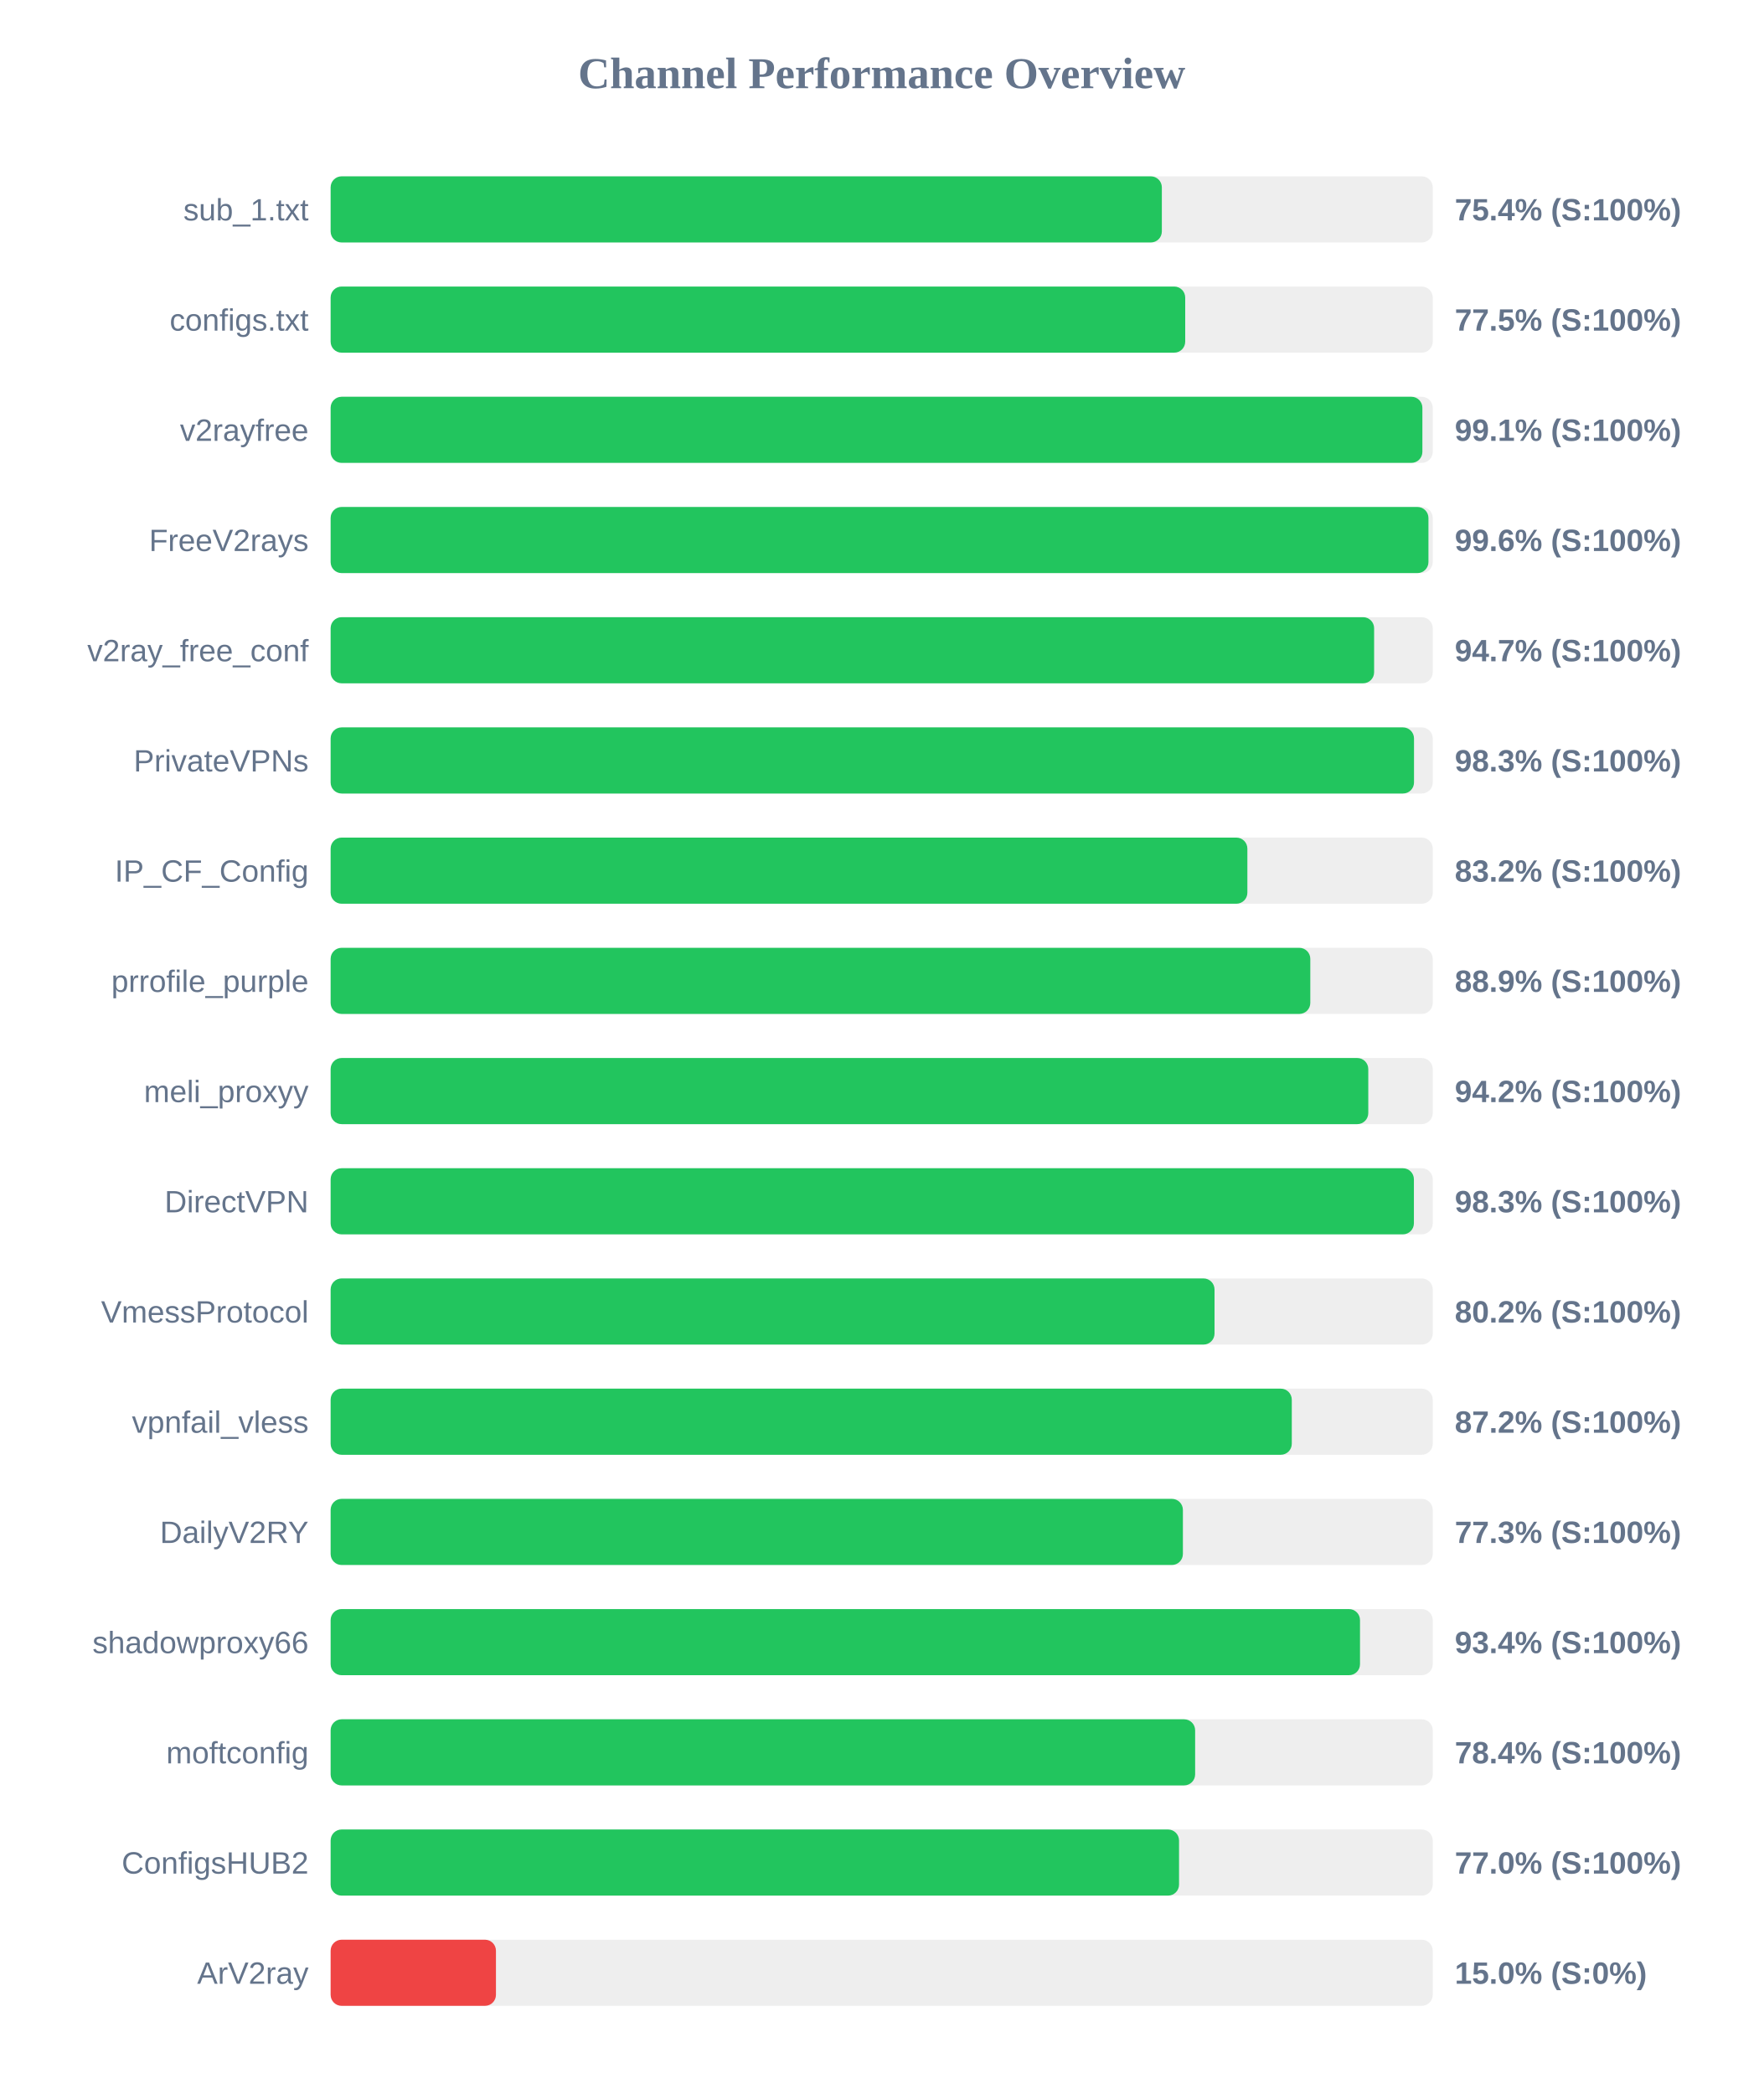
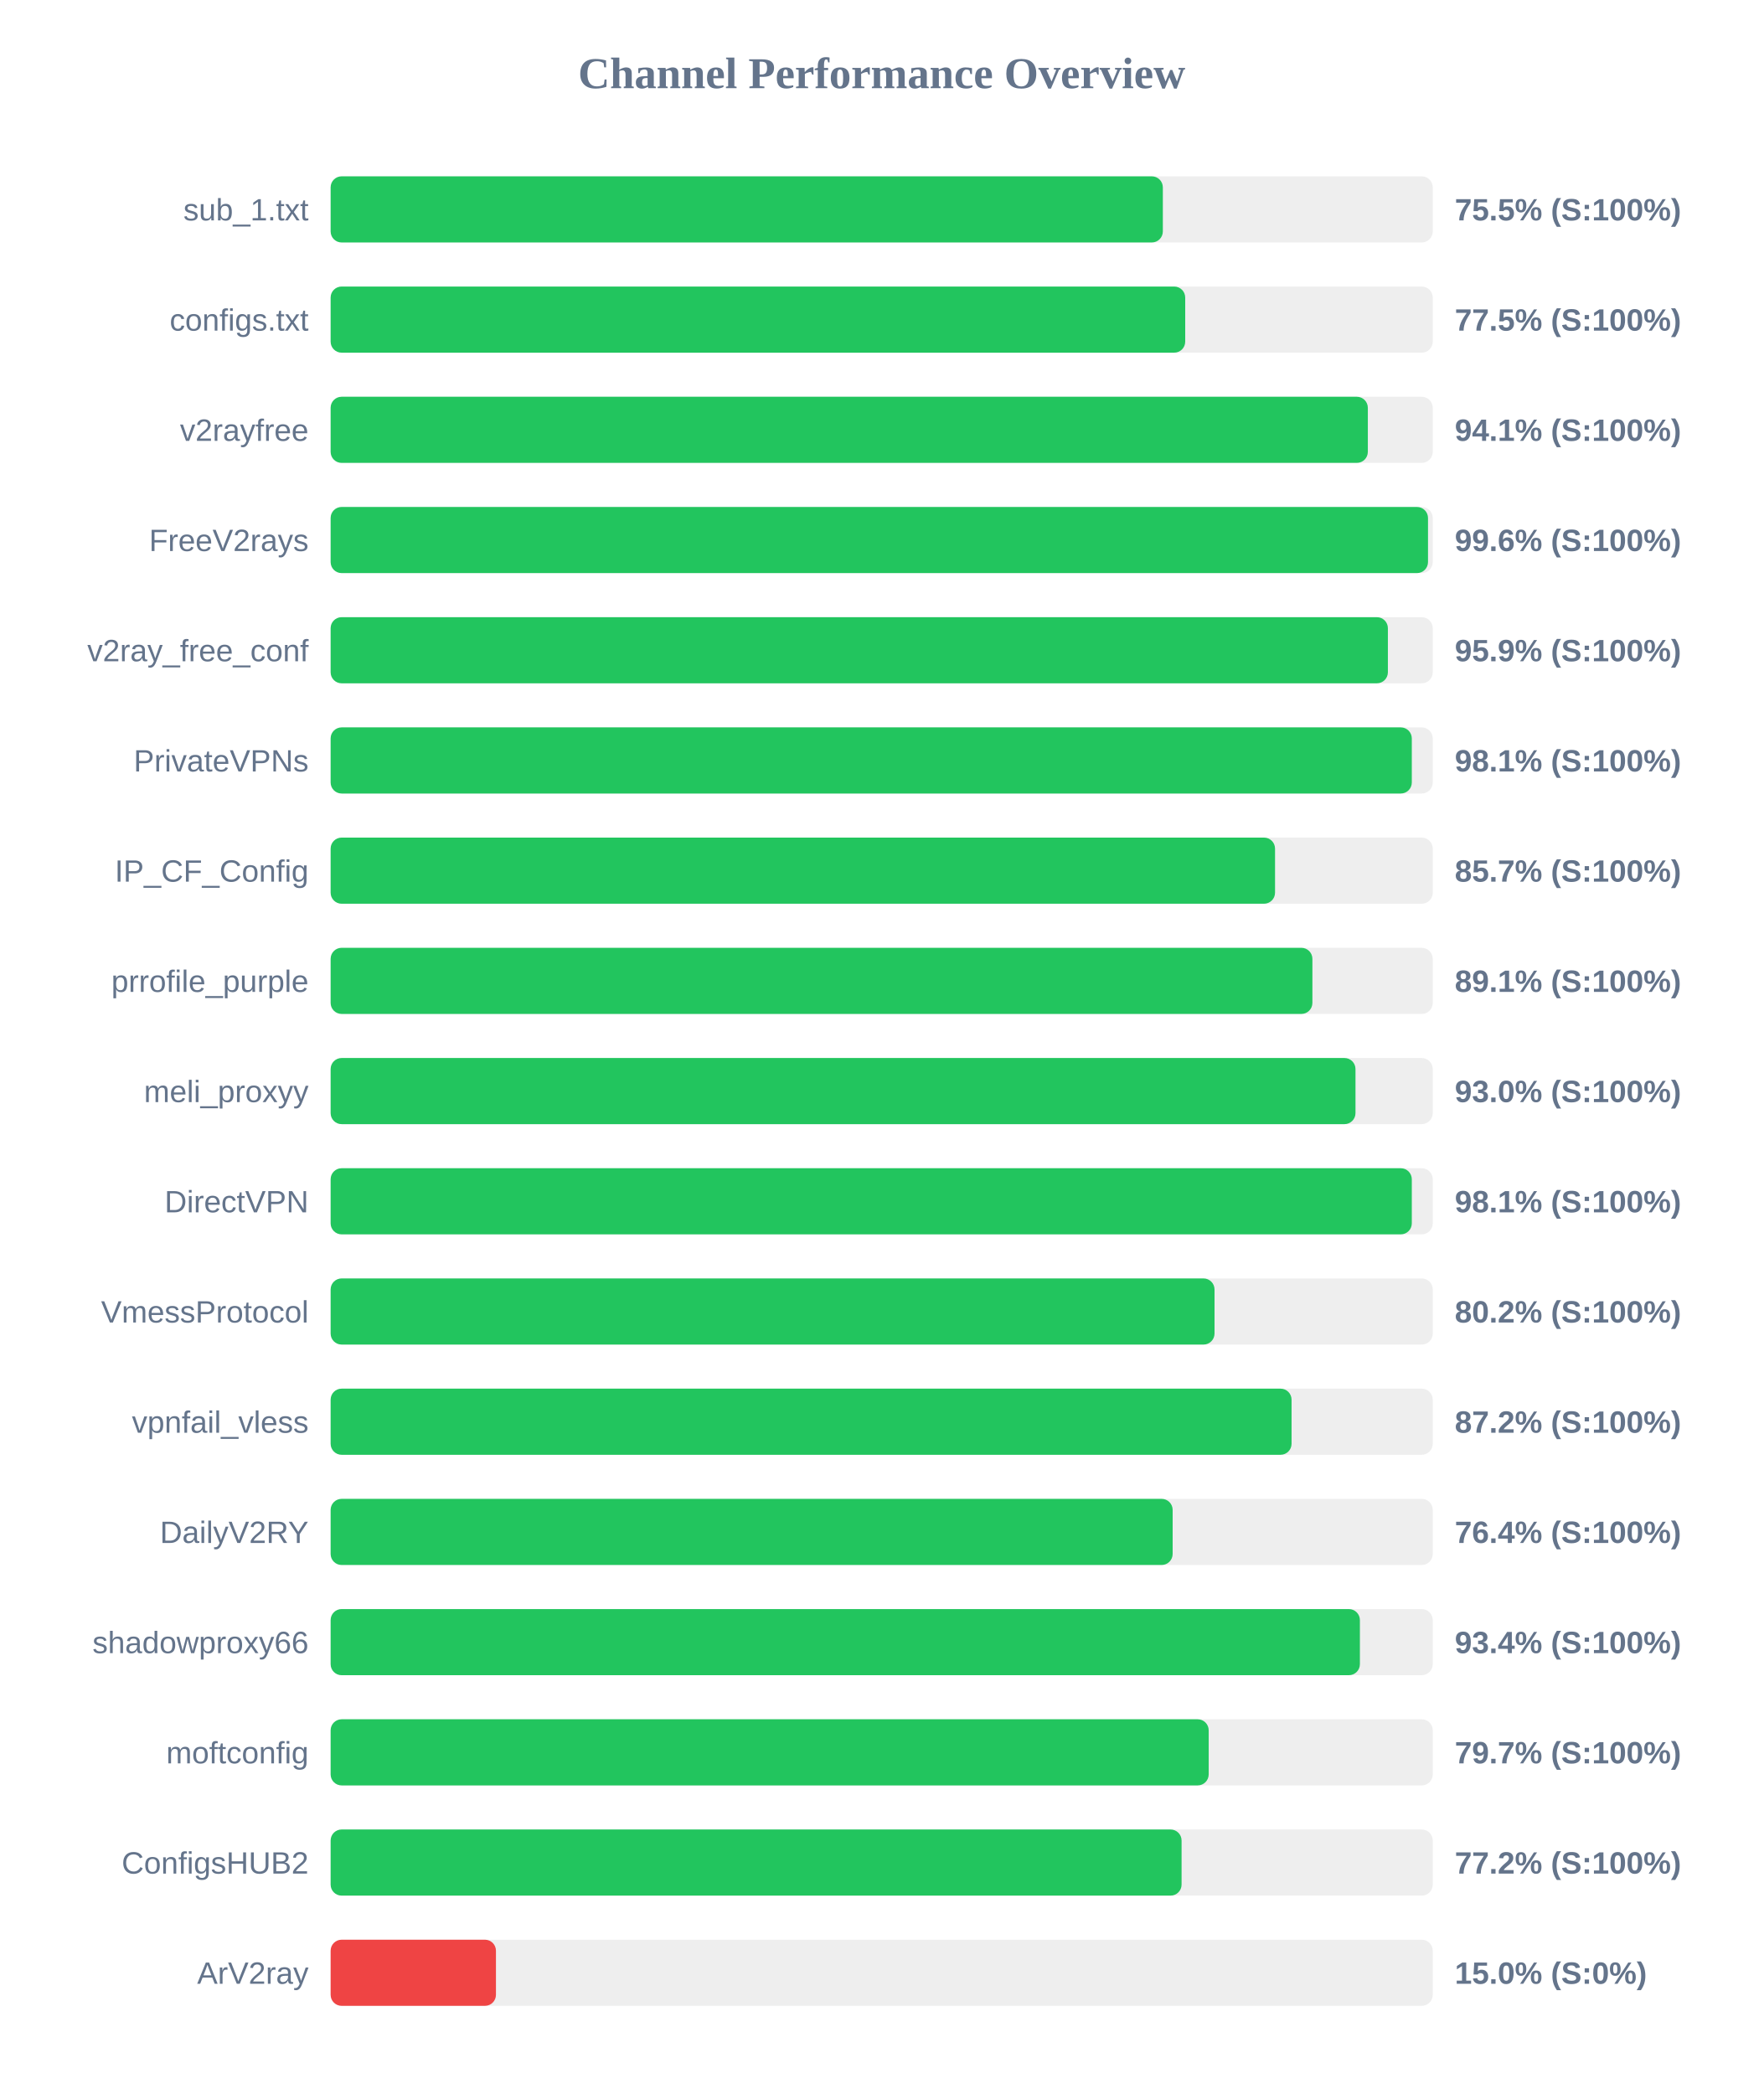
<svg xmlns="http://www.w3.org/2000/svg" width="800" height="950" version="1.1">
  <style>
        .row { font: 14px Arial; fill: #64748b; }
        .score { font: bold 14px Arial; fill: #64748b; }
    </style>
  <text x="400" y="40" text-anchor="middle" font-size="20px" font-weight="bold" fill="#64748b">Channel Performance Overview</text>
  <rect x="150" y="80" width="500" height="30" fill="#eee" rx="5" />
-   <rect x="150" y="80" width="377.1" height="30" fill="#22c55e" rx="5" />
+   <rect x="150" y="80" width="377.55" height="30" fill="#22c55e" rx="5" />
  <text x="140" y="100" text-anchor="end" class="row">sub_1.txt</text>
-   <text x="660" y="100" text-anchor="start" class="score">75.4% (S:100%)</text>
+   <text x="660" y="100" text-anchor="start" class="score">75.5% (S:100%)</text>
  <rect x="150" y="130" width="500" height="30" fill="#eee" rx="5" />
  <rect x="150" y="130" width="387.7" height="30" fill="#22c55e" rx="5" />
  <text x="140" y="150" text-anchor="end" class="row">configs.txt</text>
  <text x="660" y="150" text-anchor="start" class="score">77.5% (S:100%)</text>
  <rect x="150" y="180" width="500" height="30" fill="#eee" rx="5" />
-   <rect x="150" y="180" width="495.3" height="30" fill="#22c55e" rx="5" />
+   <rect x="150" y="180" width="470.55" height="30" fill="#22c55e" rx="5" />
  <text x="140" y="200" text-anchor="end" class="row">v2rayfree</text>
-   <text x="660" y="200" text-anchor="start" class="score">99.1% (S:100%)</text>
+   <text x="660" y="200" text-anchor="start" class="score">94.1% (S:100%)</text>
  <rect x="150" y="230" width="500" height="30" fill="#eee" rx="5" />
-   <rect x="150" y="230" width="498.05" height="30" fill="#22c55e" rx="5" />
+   <rect x="150" y="230" width="497.85" height="30" fill="#22c55e" rx="5" />
  <text x="140" y="250" text-anchor="end" class="row">FreeV2rays</text>
  <text x="660" y="250" text-anchor="start" class="score">99.6% (S:100%)</text>
  <rect x="150" y="280" width="500" height="30" fill="#eee" rx="5" />
-   <rect x="150" y="280" width="473.4" height="30" fill="#22c55e" rx="5" />
+   <rect x="150" y="280" width="479.65" height="30" fill="#22c55e" rx="5" />
  <text x="140" y="300" text-anchor="end" class="row">v2ray_free_conf</text>
-   <text x="660" y="300" text-anchor="start" class="score">94.7% (S:100%)</text>
+   <text x="660" y="300" text-anchor="start" class="score">95.9% (S:100%)</text>
  <rect x="150" y="330" width="500" height="30" fill="#eee" rx="5" />
-   <rect x="150" y="330" width="491.5" height="30" fill="#22c55e" rx="5" />
+   <rect x="150" y="330" width="490.5" height="30" fill="#22c55e" rx="5" />
  <text x="140" y="350" text-anchor="end" class="row">PrivateVPNs</text>
-   <text x="660" y="350" text-anchor="start" class="score">98.3% (S:100%)</text>
+   <text x="660" y="350" text-anchor="start" class="score">98.1% (S:100%)</text>
  <rect x="150" y="380" width="500" height="30" fill="#eee" rx="5" />
-   <rect x="150" y="380" width="415.9" height="30" fill="#22c55e" rx="5" />
+   <rect x="150" y="380" width="428.45" height="30" fill="#22c55e" rx="5" />
  <text x="140" y="400" text-anchor="end" class="row">IP_CF_Config</text>
-   <text x="660" y="400" text-anchor="start" class="score">83.2% (S:100%)</text>
+   <text x="660" y="400" text-anchor="start" class="score">85.7% (S:100%)</text>
  <rect x="150" y="430" width="500" height="30" fill="#eee" rx="5" />
-   <rect x="150" y="430" width="444.45" height="30" fill="#22c55e" rx="5" />
+   <rect x="150" y="430" width="445.4" height="30" fill="#22c55e" rx="5" />
  <text x="140" y="450" text-anchor="end" class="row">prrofile_purple</text>
-   <text x="660" y="450" text-anchor="start" class="score">88.9% (S:100%)</text>
+   <text x="660" y="450" text-anchor="start" class="score">89.1% (S:100%)</text>
  <rect x="150" y="480" width="500" height="30" fill="#eee" rx="5" />
-   <rect x="150" y="480" width="470.75" height="30" fill="#22c55e" rx="5" />
+   <rect x="150" y="480" width="464.95" height="30" fill="#22c55e" rx="5" />
  <text x="140" y="500" text-anchor="end" class="row">meli_proxyy</text>
-   <text x="660" y="500" text-anchor="start" class="score">94.2% (S:100%)</text>
+   <text x="660" y="500" text-anchor="start" class="score">93.0% (S:100%)</text>
  <rect x="150" y="530" width="500" height="30" fill="#eee" rx="5" />
-   <rect x="150" y="530" width="491.45" height="30" fill="#22c55e" rx="5" />
+   <rect x="150" y="530" width="490.5" height="30" fill="#22c55e" rx="5" />
  <text x="140" y="550" text-anchor="end" class="row">DirectVPN</text>
-   <text x="660" y="550" text-anchor="start" class="score">98.3% (S:100%)</text>
+   <text x="660" y="550" text-anchor="start" class="score">98.1% (S:100%)</text>
  <rect x="150" y="580" width="500" height="30" fill="#eee" rx="5" />
  <rect x="150" y="580" width="401.0" height="30" fill="#22c55e" rx="5" />
  <text x="140" y="600" text-anchor="end" class="row">VmessProtocol</text>
  <text x="660" y="600" text-anchor="start" class="score">80.2% (S:100%)</text>
  <rect x="150" y="630" width="500" height="30" fill="#eee" rx="5" />
-   <rect x="150" y="630" width="436.05" height="30" fill="#22c55e" rx="5" />
+   <rect x="150" y="630" width="435.95" height="30" fill="#22c55e" rx="5" />
  <text x="140" y="650" text-anchor="end" class="row">vpnfail_vless</text>
  <text x="660" y="650" text-anchor="start" class="score">87.2% (S:100%)</text>
  <rect x="150" y="680" width="500" height="30" fill="#eee" rx="5" />
-   <rect x="150" y="680" width="386.65" height="30" fill="#22c55e" rx="5" />
+   <rect x="150" y="680" width="382.0" height="30" fill="#22c55e" rx="5" />
  <text x="140" y="700" text-anchor="end" class="row">DailyV2RY</text>
-   <text x="660" y="700" text-anchor="start" class="score">77.3% (S:100%)</text>
+   <text x="660" y="700" text-anchor="start" class="score">76.4% (S:100%)</text>
  <rect x="150" y="730" width="500" height="30" fill="#eee" rx="5" />
-   <rect x="150" y="730" width="467.0" height="30" fill="#22c55e" rx="5" />
+   <rect x="150" y="730" width="466.95" height="30" fill="#22c55e" rx="5" />
  <text x="140" y="750" text-anchor="end" class="row">shadowproxy66</text>
  <text x="660" y="750" text-anchor="start" class="score">93.4% (S:100%)</text>
  <rect x="150" y="780" width="500" height="30" fill="#eee" rx="5" />
-   <rect x="150" y="780" width="392.2" height="30" fill="#22c55e" rx="5" />
+   <rect x="150" y="780" width="398.35" height="30" fill="#22c55e" rx="5" />
  <text x="140" y="800" text-anchor="end" class="row">moftconfig</text>
-   <text x="660" y="800" text-anchor="start" class="score">78.4% (S:100%)</text>
+   <text x="660" y="800" text-anchor="start" class="score">79.7% (S:100%)</text>
  <rect x="150" y="830" width="500" height="30" fill="#eee" rx="5" />
-   <rect x="150" y="830" width="384.9" height="30" fill="#22c55e" rx="5" />
+   <rect x="150" y="830" width="386.05" height="30" fill="#22c55e" rx="5" />
  <text x="140" y="850" text-anchor="end" class="row">ConfigsHUB2</text>
-   <text x="660" y="850" text-anchor="start" class="score">77.0% (S:100%)</text>
+   <text x="660" y="850" text-anchor="start" class="score">77.2% (S:100%)</text>
  <rect x="150" y="880" width="500" height="30" fill="#eee" rx="5" />
  <rect x="150" y="880" width="75.0" height="30" fill="#ef4444" rx="5" />
  <text x="140" y="900" text-anchor="end" class="row">ArV2ray</text>
  <text x="660" y="900" text-anchor="start" class="score">15.0% (S:0%)</text>
</svg>
